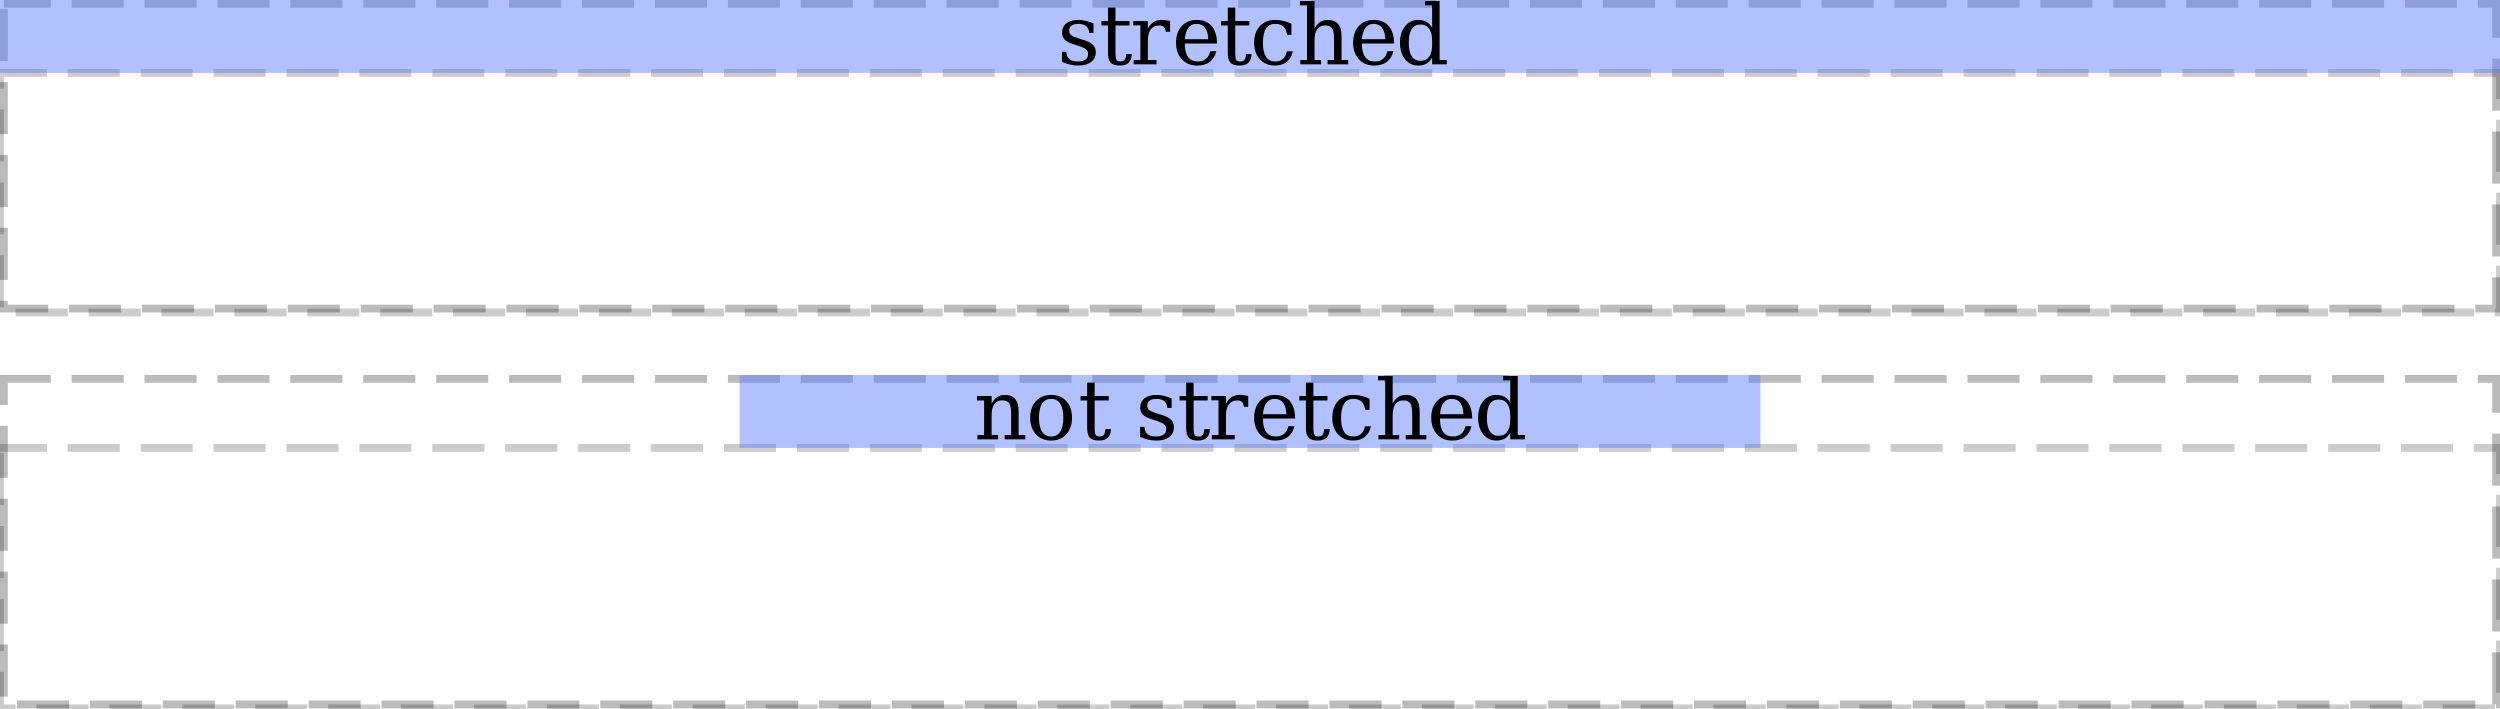
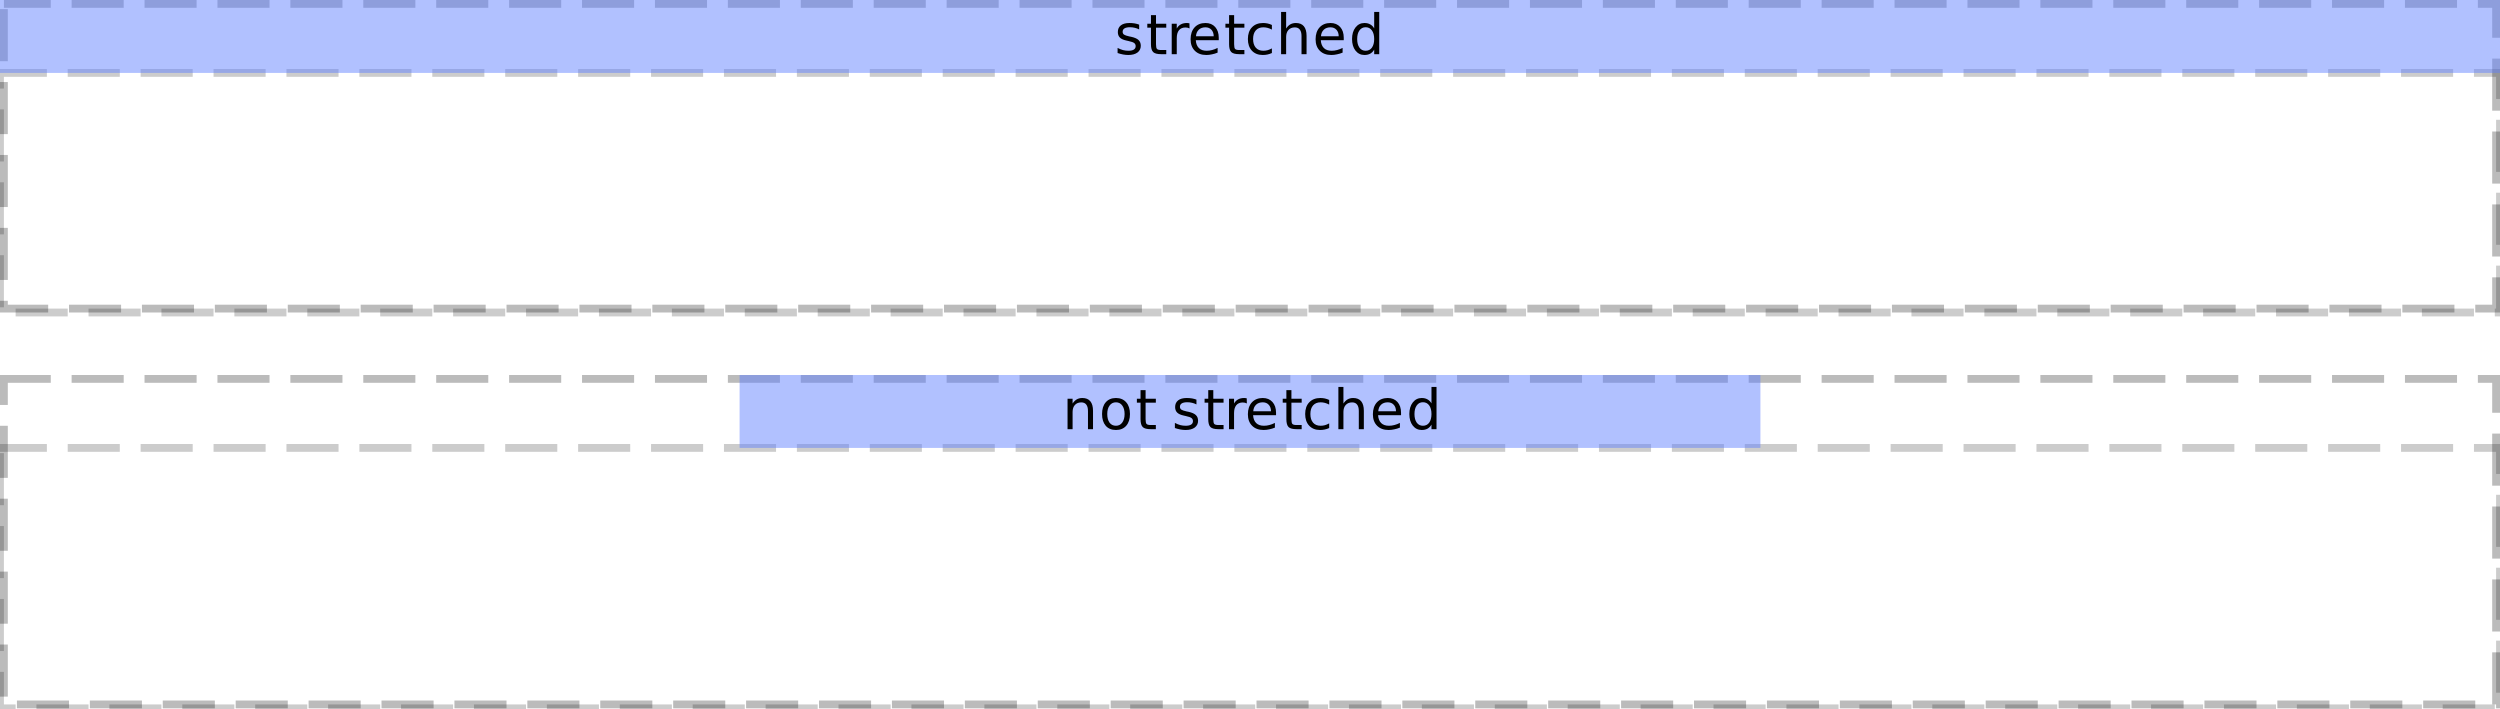
<svg xmlns="http://www.w3.org/2000/svg" xmlns:xlink="http://www.w3.org/1999/xlink" width="480pt" height="136pt" viewBox="0 0 480 136" version="1.1">
  <defs>
    <g>
      <symbol overflow="visible" id="glyph0-0">
-         <path style="stroke:none;" d="M 0.797 2.828 L 0.797 -11.281 L 8.797 -11.281 L 8.797 2.828 Z M 1.703 1.938 L 7.906 1.938 L 7.906 -10.391 L 1.703 -10.391 Z M 1.703 1.938 " />
+         <path style="stroke:none;" d="M 0.531 1.891 L 0.531 -7.531 L 5.875 -7.531 L 5.875 1.891 Z M 1.125 1.297 L 5.266 1.297 L 5.266 -6.922 L 1.125 -6.922 Z M 1.125 1.297 " />
      </symbol>
      <symbol overflow="visible" id="glyph0-1">
-         <path style="stroke:none;" d="M 0.906 -0.469 L 0.906 -2.406 L 1.734 -2.406 C 1.754 -1.781 1.945 -1.312 2.312 -1 C 2.676 -0.695 3.219 -0.547 3.938 -0.547 C 4.582 -0.547 5.07 -0.664 5.406 -0.906 C 5.75 -1.156 5.922 -1.508 5.922 -1.969 C 5.922 -2.332 5.797 -2.625 5.547 -2.844 C 5.305 -3.07 4.785 -3.316 3.984 -3.578 L 2.953 -3.922 C 2.234 -4.148 1.711 -4.438 1.391 -4.781 C 1.078 -5.125 0.922 -5.562 0.922 -6.094 C 0.922 -6.852 1.195 -7.445 1.75 -7.875 C 2.312 -8.312 3.082 -8.531 4.062 -8.531 C 4.5 -8.531 4.957 -8.473 5.438 -8.359 C 5.926 -8.242 6.43 -8.078 6.953 -7.859 L 6.953 -6.047 L 6.125 -6.047 C 6.102 -6.586 5.914 -7.008 5.562 -7.312 C 5.207 -7.613 4.723 -7.766 4.109 -7.766 C 3.504 -7.766 3.047 -7.656 2.734 -7.438 C 2.43 -7.227 2.281 -6.91 2.281 -6.484 C 2.281 -6.129 2.395 -5.848 2.625 -5.641 C 2.863 -5.43 3.332 -5.219 4.031 -5 L 5.172 -4.641 C 5.961 -4.398 6.531 -4.094 6.875 -3.719 C 7.219 -3.352 7.391 -2.883 7.391 -2.312 C 7.391 -1.52 7.086 -0.895 6.484 -0.438 C 5.891 0.008 5.062 0.234 4 0.234 C 3.469 0.234 2.945 0.172 2.438 0.047 C 1.926 -0.066 1.414 -0.238 0.906 -0.469 Z M 0.906 -0.469 " />
+         <path style="stroke:none;" d="M 4.719 -5.672 L 4.719 -4.75 C 4.445 -4.895 4.164 -5 3.875 -5.062 C 3.582 -5.133 3.281 -5.172 2.969 -5.172 C 2.5 -5.172 2.145 -5.098 1.906 -4.953 C 1.664 -4.805 1.547 -4.586 1.547 -4.297 C 1.547 -4.078 1.629 -3.898 1.797 -3.766 C 1.973 -3.641 2.316 -3.52 2.828 -3.406 L 3.156 -3.344 C 3.832 -3.195 4.312 -2.988 4.594 -2.719 C 4.883 -2.457 5.031 -2.086 5.031 -1.609 C 5.031 -1.066 4.816 -0.633 4.391 -0.312 C 3.961 0 3.375 0.156 2.625 0.156 C 2.312 0.156 1.984 0.125 1.641 0.062 C 1.305 0 0.953 -0.094 0.578 -0.219 L 0.578 -1.203 C 0.93 -1.016 1.281 -0.875 1.625 -0.781 C 1.969 -0.695 2.305 -0.656 2.641 -0.656 C 3.098 -0.656 3.445 -0.727 3.688 -0.875 C 3.926 -1.031 4.047 -1.25 4.047 -1.531 C 4.047 -1.789 3.957 -1.988 3.781 -2.125 C 3.613 -2.27 3.234 -2.406 2.641 -2.531 L 2.297 -2.609 C 1.703 -2.734 1.273 -2.926 1.016 -3.188 C 0.754 -3.445 0.625 -3.801 0.625 -4.25 C 0.625 -4.801 0.816 -5.227 1.203 -5.531 C 1.586 -5.832 2.141 -5.984 2.859 -5.984 C 3.211 -5.984 3.547 -5.957 3.859 -5.906 C 4.172 -5.852 4.457 -5.773 4.719 -5.672 Z M 4.719 -5.672 " />
      </symbol>
      <symbol overflow="visible" id="glyph0-2">
-         <path style="stroke:none;" d="M 1.734 -7.469 L 0.469 -7.469 L 0.469 -8.312 L 1.734 -8.312 L 1.734 -10.891 L 3.172 -10.891 L 3.172 -8.312 L 5.875 -8.312 L 5.875 -7.469 L 3.172 -7.469 L 3.172 -2.203 C 3.172 -1.492 3.238 -1.039 3.375 -0.844 C 3.508 -0.645 3.758 -0.547 4.125 -0.547 C 4.5 -0.547 4.77 -0.656 4.938 -0.875 C 5.113 -1.102 5.207 -1.461 5.219 -1.953 L 6.312 -1.953 C 6.27 -1.203 6.062 -0.648 5.688 -0.297 C 5.32 0.055 4.758 0.234 4 0.234 C 3.176 0.234 2.594 0.051 2.25 -0.312 C 1.906 -0.688 1.734 -1.316 1.734 -2.203 Z M 1.734 -7.469 " />
+         <path style="stroke:none;" d="M 1.953 -7.5 L 1.953 -5.844 L 3.922 -5.844 L 3.922 -5.094 L 1.953 -5.094 L 1.953 -1.922 C 1.953 -1.441 2.016 -1.133 2.141 -1 C 2.273 -0.863 2.539 -0.797 2.938 -0.797 L 3.922 -0.797 L 3.922 0 L 2.938 0 C 2.195 0 1.688 -0.133 1.406 -0.406 C 1.125 -0.688 0.984 -1.191 0.984 -1.922 L 0.984 -5.094 L 0.281 -5.094 L 0.281 -5.844 L 0.984 -5.844 L 0.984 -7.5 Z M 1.953 -7.5 " />
      </symbol>
      <symbol overflow="visible" id="glyph0-3">
-         <path style="stroke:none;" d="M 7.656 -8.328 L 7.656 -6.25 L 6.828 -6.25 C 6.797 -6.656 6.676 -6.957 6.469 -7.156 C 6.27 -7.363 5.977 -7.469 5.594 -7.469 C 4.883 -7.469 4.336 -7.223 3.953 -6.734 C 3.578 -6.242 3.391 -5.539 3.391 -4.625 L 3.391 -0.828 L 5.062 -0.828 L 5.062 0 L 0.656 0 L 0.656 -0.828 L 1.953 -0.828 L 1.953 -7.484 L 0.578 -7.484 L 0.578 -8.312 L 3.391 -8.312 L 3.391 -6.828 C 3.672 -7.41 4.031 -7.836 4.469 -8.109 C 4.914 -8.391 5.457 -8.531 6.094 -8.531 C 6.332 -8.531 6.578 -8.508 6.828 -8.469 C 7.086 -8.438 7.363 -8.391 7.656 -8.328 Z M 7.656 -8.328 " />
+         <path style="stroke:none;" d="M 4.391 -4.938 C 4.273 -5 4.156 -5.047 4.031 -5.078 C 3.906 -5.109 3.766 -5.125 3.609 -5.125 C 3.066 -5.125 2.648 -4.945 2.359 -4.594 C 2.078 -4.238 1.938 -3.734 1.938 -3.078 L 1.938 0 L 0.969 0 L 0.969 -5.844 L 1.938 -5.844 L 1.938 -4.922 C 2.133 -5.285 2.395 -5.551 2.719 -5.719 C 3.039 -5.895 3.43 -5.984 3.891 -5.984 C 3.961 -5.984 4.035 -5.977 4.109 -5.969 C 4.191 -5.957 4.281 -5.941 4.375 -5.922 Z M 4.391 -4.938 " />
      </symbol>
      <symbol overflow="visible" id="glyph0-4">
-         <path style="stroke:none;" d="M 8.672 -4 L 2.484 -4 L 2.484 -3.938 C 2.484 -2.82 2.691 -1.977 3.109 -1.406 C 3.535 -0.832 4.16 -0.547 4.984 -0.547 C 5.609 -0.547 6.125 -0.711 6.531 -1.047 C 6.938 -1.379 7.219 -1.867 7.375 -2.516 L 8.531 -2.516 C 8.301 -1.609 7.879 -0.922 7.266 -0.453 C 6.648 0.004 5.836 0.234 4.828 0.234 C 3.617 0.234 2.645 -0.164 1.906 -0.969 C 1.164 -1.77 0.797 -2.832 0.797 -4.156 C 0.797 -5.469 1.156 -6.523 1.875 -7.328 C 2.602 -8.129 3.555 -8.531 4.734 -8.531 C 5.992 -8.531 6.957 -8.145 7.625 -7.375 C 8.301 -6.602 8.648 -5.477 8.672 -4 Z M 6.984 -4.828 C 6.953 -5.797 6.742 -6.523 6.359 -7.016 C 5.984 -7.516 5.441 -7.766 4.734 -7.766 C 4.078 -7.766 3.555 -7.516 3.172 -7.016 C 2.797 -6.523 2.566 -5.797 2.484 -4.828 Z M 6.984 -4.828 " />
+         <path style="stroke:none;" d="M 6 -3.156 L 6 -2.688 L 1.594 -2.688 C 1.633 -2.031 1.832 -1.523 2.188 -1.172 C 2.539 -0.828 3.035 -0.656 3.672 -0.656 C 4.035 -0.656 4.391 -0.703 4.734 -0.797 C 5.086 -0.891 5.438 -1.023 5.781 -1.203 L 5.781 -0.297 C 5.426 -0.148 5.066 -0.039 4.703 0.031 C 4.348 0.113 3.984 0.156 3.609 0.156 C 2.68 0.156 1.945 -0.113 1.406 -0.656 C 0.863 -1.195 0.594 -1.93 0.594 -2.859 C 0.594 -3.816 0.848 -4.578 1.359 -5.141 C 1.879 -5.703 2.578 -5.984 3.453 -5.984 C 4.234 -5.984 4.852 -5.727 5.312 -5.219 C 5.77 -4.707 6 -4.02 6 -3.156 Z M 5.031 -3.438 C 5.031 -3.957 4.883 -4.375 4.594 -4.688 C 4.312 -5 3.93 -5.156 3.453 -5.156 C 2.922 -5.156 2.492 -5.004 2.172 -4.703 C 1.848 -4.398 1.664 -3.977 1.625 -3.438 Z M 5.031 -3.438 " />
      </symbol>
      <symbol overflow="visible" id="glyph0-5">
-         <path style="stroke:none;" d="M 8.234 -2.5 C 8.023 -1.613 7.629 -0.938 7.047 -0.469 C 6.473 0 5.727 0.234 4.812 0.234 C 3.602 0.234 2.629 -0.164 1.891 -0.969 C 1.16 -1.77 0.797 -2.832 0.797 -4.156 C 0.797 -5.488 1.16 -6.551 1.891 -7.344 C 2.629 -8.133 3.602 -8.531 4.812 -8.531 C 5.344 -8.531 5.867 -8.469 6.391 -8.344 C 6.91 -8.227 7.43 -8.047 7.953 -7.797 L 7.953 -5.672 L 7.125 -5.672 C 7.008 -6.398 6.77 -6.93 6.406 -7.266 C 6.039 -7.598 5.516 -7.766 4.828 -7.766 C 4.055 -7.766 3.473 -7.461 3.078 -6.859 C 2.68 -6.254 2.484 -5.352 2.484 -4.156 C 2.484 -2.957 2.676 -2.055 3.062 -1.453 C 3.457 -0.848 4.047 -0.547 4.828 -0.547 C 5.453 -0.547 5.945 -0.707 6.312 -1.031 C 6.688 -1.352 6.941 -1.844 7.078 -2.5 Z M 8.234 -2.5 " />
+         <path style="stroke:none;" d="M 5.203 -5.609 L 5.203 -4.719 C 4.93 -4.863 4.66 -4.973 4.391 -5.047 C 4.117 -5.117 3.844 -5.156 3.562 -5.156 C 2.938 -5.156 2.453 -4.957 2.109 -4.562 C 1.766 -4.176 1.594 -3.625 1.594 -2.906 C 1.594 -2.195 1.766 -1.645 2.109 -1.25 C 2.453 -0.852 2.938 -0.656 3.562 -0.656 C 3.844 -0.656 4.117 -0.691 4.391 -0.766 C 4.66 -0.848 4.93 -0.961 5.203 -1.109 L 5.203 -0.219 C 4.93 -0.094 4.648 0 4.359 0.062 C 4.078 0.125 3.773 0.156 3.453 0.156 C 2.578 0.156 1.879 -0.117 1.359 -0.672 C 0.848 -1.223 0.594 -1.969 0.594 -2.906 C 0.594 -3.863 0.852 -4.613 1.375 -5.156 C 1.895 -5.707 2.609 -5.984 3.516 -5.984 C 3.816 -5.984 4.109 -5.953 4.391 -5.891 C 4.672 -5.828 4.941 -5.734 5.203 -5.609 Z M 5.203 -5.609 " />
      </symbol>
      <symbol overflow="visible" id="glyph0-6">
-         <path style="stroke:none;" d="M 0.656 0 L 0.656 -0.828 L 1.953 -0.828 L 1.953 -11.328 L 0.578 -11.328 L 0.578 -12.156 L 3.391 -12.156 L 3.391 -6.828 C 3.66 -7.391 4.004 -7.812 4.422 -8.094 C 4.848 -8.383 5.344 -8.531 5.906 -8.531 C 6.82 -8.531 7.492 -8.266 7.922 -7.734 C 8.359 -7.211 8.578 -6.395 8.578 -5.281 L 8.578 -0.828 L 9.859 -0.828 L 9.859 0 L 5.891 0 L 5.891 -0.828 L 7.141 -0.828 L 7.141 -4.828 C 7.141 -5.848 7.016 -6.539 6.766 -6.906 C 6.516 -7.281 6.07 -7.469 5.438 -7.469 C 4.77 -7.469 4.258 -7.223 3.906 -6.734 C 3.562 -6.254 3.391 -5.551 3.391 -4.625 L 3.391 -0.828 L 4.641 -0.828 L 4.641 0 Z M 0.656 0 " />
+         <path style="stroke:none;" d="M 5.859 -3.516 L 5.859 0 L 4.891 0 L 4.891 -3.484 C 4.891 -4.035 4.781 -4.445 4.562 -4.719 C 4.352 -5 4.035 -5.141 3.609 -5.141 C 3.086 -5.141 2.676 -4.973 2.375 -4.641 C 2.082 -4.316 1.938 -3.867 1.938 -3.297 L 1.938 0 L 0.969 0 L 0.969 -8.109 L 1.938 -8.109 L 1.938 -4.922 C 2.164 -5.273 2.43 -5.539 2.734 -5.719 C 3.047 -5.895 3.406 -5.984 3.812 -5.984 C 4.488 -5.984 5 -5.773 5.344 -5.359 C 5.688 -4.941 5.859 -4.328 5.859 -3.516 Z M 5.859 -3.516 " />
      </symbol>
      <symbol overflow="visible" id="glyph0-7">
-         <path style="stroke:none;" d="M 8.406 -0.828 L 9.781 -0.828 L 9.781 0 L 6.969 0 L 6.969 -1.297 C 6.688 -0.773 6.328 -0.391 5.891 -0.141 C 5.453 0.109 4.914 0.234 4.281 0.234 C 3.258 0.234 2.422 -0.172 1.766 -0.984 C 1.117 -1.797 0.797 -2.852 0.797 -4.156 C 0.797 -5.457 1.117 -6.508 1.766 -7.312 C 2.41 -8.125 3.25 -8.531 4.281 -8.531 C 4.914 -8.531 5.453 -8.406 5.891 -8.156 C 6.328 -7.914 6.688 -7.535 6.969 -7.016 L 6.969 -11.328 L 5.609 -11.328 L 5.609 -12.156 L 8.406 -12.156 Z M 6.969 -3.75 L 6.969 -4.562 C 6.969 -5.562 6.773 -6.32 6.391 -6.844 C 6.004 -7.375 5.445 -7.641 4.719 -7.641 C 3.977 -7.641 3.422 -7.348 3.047 -6.766 C 2.672 -6.18 2.484 -5.312 2.484 -4.156 C 2.484 -3.008 2.672 -2.141 3.047 -1.547 C 3.422 -0.961 3.977 -0.672 4.719 -0.672 C 5.445 -0.672 6.004 -0.93 6.391 -1.453 C 6.773 -1.984 6.969 -2.75 6.969 -3.75 Z M 6.969 -3.75 " />
+         <path style="stroke:none;" d="M 4.844 -4.953 L 4.844 -8.109 L 5.812 -8.109 L 5.812 0 L 4.844 0 L 4.844 -0.875 C 4.645 -0.531 4.391 -0.27 4.078 -0.094 C 3.773 0.07 3.406 0.156 2.969 0.156 C 2.27 0.156 1.695 -0.125 1.25 -0.688 C 0.812 -1.25 0.594 -1.988 0.594 -2.906 C 0.594 -3.82 0.812 -4.562 1.25 -5.125 C 1.695 -5.695 2.27 -5.984 2.969 -5.984 C 3.406 -5.984 3.773 -5.895 4.078 -5.719 C 4.391 -5.551 4.645 -5.297 4.844 -4.953 Z M 1.578 -2.906 C 1.578 -2.207 1.723 -1.656 2.016 -1.25 C 2.305 -0.852 2.703 -0.656 3.203 -0.656 C 3.711 -0.656 4.113 -0.852 4.406 -1.25 C 4.695 -1.656 4.844 -2.207 4.844 -2.906 C 4.844 -3.613 4.695 -4.164 4.406 -4.562 C 4.113 -4.969 3.711 -5.172 3.203 -5.172 C 2.703 -5.172 2.305 -4.969 2.016 -4.562 C 1.723 -4.164 1.578 -3.613 1.578 -2.906 Z M 1.578 -2.906 " />
      </symbol>
      <symbol overflow="visible" id="glyph0-8">
-         <path style="stroke:none;" d="M 0.656 0 L 0.656 -0.828 L 1.953 -0.828 L 1.953 -7.469 L 0.578 -7.469 L 0.578 -8.312 L 3.391 -8.312 L 3.391 -6.828 C 3.66 -7.391 4.004 -7.812 4.422 -8.094 C 4.848 -8.383 5.344 -8.531 5.906 -8.531 C 6.82 -8.531 7.492 -8.266 7.922 -7.734 C 8.359 -7.211 8.578 -6.395 8.578 -5.281 L 8.578 -0.828 L 9.859 -0.828 L 9.859 0 L 5.891 0 L 5.891 -0.828 L 7.141 -0.828 L 7.141 -4.828 C 7.141 -5.848 7.016 -6.547 6.766 -6.922 C 6.516 -7.297 6.07 -7.484 5.438 -7.484 C 4.77 -7.484 4.258 -7.238 3.906 -6.75 C 3.562 -6.27 3.391 -5.562 3.391 -4.625 L 3.391 -0.828 L 4.641 -0.828 L 4.641 0 Z M 0.656 0 " />
+         <path style="stroke:none;" d="M 5.859 -3.516 L 5.859 0 L 4.891 0 L 4.891 -3.484 C 4.891 -4.035 4.781 -4.445 4.562 -4.719 C 4.352 -5 4.035 -5.141 3.609 -5.141 C 3.086 -5.141 2.676 -4.973 2.375 -4.641 C 2.082 -4.316 1.938 -3.867 1.938 -3.297 L 1.938 0 L 0.969 0 L 0.969 -5.844 L 1.938 -5.844 L 1.938 -4.922 C 2.164 -5.273 2.43 -5.539 2.734 -5.719 C 3.047 -5.895 3.406 -5.984 3.812 -5.984 C 4.488 -5.984 5 -5.773 5.344 -5.359 C 5.688 -4.941 5.859 -4.328 5.859 -3.516 Z M 5.859 -3.516 " />
      </symbol>
      <symbol overflow="visible" id="glyph0-9">
-         <path style="stroke:none;" d="M 4.812 -0.547 C 5.582 -0.547 6.164 -0.848 6.562 -1.453 C 6.957 -2.066 7.156 -2.969 7.156 -4.156 C 7.156 -5.344 6.957 -6.238 6.562 -6.844 C 6.164 -7.457 5.582 -7.766 4.812 -7.766 C 4.039 -7.766 3.457 -7.457 3.062 -6.844 C 2.676 -6.238 2.484 -5.344 2.484 -4.156 C 2.484 -2.969 2.68 -2.066 3.078 -1.453 C 3.473 -0.848 4.051 -0.547 4.812 -0.547 Z M 4.812 0.234 C 3.602 0.234 2.629 -0.164 1.891 -0.969 C 1.16 -1.77 0.797 -2.832 0.797 -4.156 C 0.797 -5.477 1.16 -6.535 1.891 -7.328 C 2.629 -8.129 3.602 -8.531 4.812 -8.531 C 6.031 -8.531 7.004 -8.129 7.734 -7.328 C 8.461 -6.535 8.828 -5.477 8.828 -4.156 C 8.828 -2.832 8.461 -1.77 7.734 -0.969 C 7.004 -0.164 6.031 0.234 4.812 0.234 Z M 4.812 0.234 " />
+         <path style="stroke:none;" d="M 3.266 -5.156 C 2.754 -5.156 2.348 -4.953 2.047 -4.547 C 1.742 -4.148 1.594 -3.602 1.594 -2.906 C 1.594 -2.207 1.738 -1.656 2.031 -1.25 C 2.332 -0.852 2.742 -0.656 3.266 -0.656 C 3.773 -0.656 4.176 -0.859 4.469 -1.266 C 4.77 -1.672 4.922 -2.219 4.922 -2.906 C 4.922 -3.602 4.77 -4.148 4.469 -4.547 C 4.176 -4.953 3.773 -5.156 3.266 -5.156 Z M 3.266 -5.984 C 4.098 -5.984 4.754 -5.707 5.234 -5.156 C 5.711 -4.613 5.953 -3.863 5.953 -2.906 C 5.953 -1.957 5.711 -1.207 5.234 -0.656 C 4.754 -0.113 4.098 0.156 3.266 0.156 C 2.43 0.156 1.773 -0.113 1.297 -0.656 C 0.828 -1.207 0.594 -1.957 0.594 -2.906 C 0.594 -3.863 0.828 -4.613 1.297 -5.156 C 1.773 -5.707 2.43 -5.984 3.266 -5.984 Z M 3.266 -5.984 " />
      </symbol>
      <symbol overflow="visible" id="glyph0-10">
        <path style="stroke:none;" d="" />
      </symbol>
    </g>
  </defs>
  <g id="surface4">
    <path style="fill:none;stroke-width:1.5;stroke-linecap:butt;stroke-linejoin:miter;stroke:rgb(0%,0%,0%);stroke-opacity:0.267;stroke-dasharray:10,4;stroke-dashoffset:1;stroke-miterlimit:10;" d="M 0.75 0.75 L 479.25 0.75 L 479.25 59.25 L 0.75 59.25 Z M 0.75 0.75 " />
    <path style="fill:none;stroke-width:1.5;stroke-linecap:butt;stroke-linejoin:miter;stroke:rgb(0%,0%,0%);stroke-opacity:0.2;stroke-dasharray:10,4;stroke-dashoffset:1;stroke-miterlimit:10;" d="M 0 14 L 480 14 L 480 60 L 0 60 Z M 0 14 " />
    <path style="fill:none;stroke-width:1.5;stroke-linecap:butt;stroke-linejoin:miter;stroke:rgb(0%,0%,0%);stroke-opacity:0.267;stroke-dasharray:10,4;stroke-dashoffset:1;stroke-miterlimit:10;" d="M 0.75 72.75 L 479.25 72.75 L 479.25 135.25 L 0.75 135.25 Z M 0.75 72.75 " />
    <path style="fill:none;stroke-width:1.5;stroke-linecap:butt;stroke-linejoin:miter;stroke:rgb(0%,0%,0%);stroke-opacity:0.2;stroke-dasharray:10,4;stroke-dashoffset:1;stroke-miterlimit:10;" d="M 0 86 L 480 86 L 480 136 L 0 136 Z M 0 86 " />
    <path style=" stroke:none;fill-rule:nonzero;fill:rgb(38.039%,50.588%,100%);fill-opacity:0.49;" d="M 0 0 L 480 0 L 480 14 L 0 14 Z M 0 0 " />
    <g style="fill:rgb(0%,0%,0%);fill-opacity:1;">
-       <use xlink:href="#glyph0-1" x="203" y="12.352" />
-       <use xlink:href="#glyph0-2" x="211" y="12.352" />
-       <use xlink:href="#glyph0-3" x="217" y="12.352" />
-       <use xlink:href="#glyph0-4" x="225" y="12.352" />
-       <use xlink:href="#glyph0-2" x="234" y="12.352" />
-       <use xlink:href="#glyph0-5" x="240" y="12.352" />
-       <use xlink:href="#glyph0-6" x="249" y="12.352" />
-       <use xlink:href="#glyph0-4" x="259" y="12.352" />
-       <use xlink:href="#glyph0-7" x="268" y="12.352" />
+       <use xlink:href="#glyph0-1" x="214" y="10.401" />
+       <use xlink:href="#glyph0-2" x="220" y="10.401" />
+       <use xlink:href="#glyph0-3" x="224" y="10.401" />
+       <use xlink:href="#glyph0-4" x="228" y="10.401" />
+       <use xlink:href="#glyph0-2" x="235" y="10.401" />
+       <use xlink:href="#glyph0-5" x="239" y="10.401" />
+       <use xlink:href="#glyph0-6" x="245" y="10.401" />
+       <use xlink:href="#glyph0-4" x="252" y="10.401" />
+       <use xlink:href="#glyph0-7" x="259" y="10.401" />
    </g>
    <path style=" stroke:none;fill-rule:nonzero;fill:rgb(38.039%,50.588%,100%);fill-opacity:0.49;" d="M 142 72 L 338 72 L 338 86 L 142 86 Z M 142 72 " />
    <g style="fill:rgb(0%,0%,0%);fill-opacity:1;">
-       <use xlink:href="#glyph0-8" x="187" y="84.352" />
-       <use xlink:href="#glyph0-9" x="197" y="84.352" />
-       <use xlink:href="#glyph0-2" x="207" y="84.352" />
-       <use xlink:href="#glyph0-10" x="213" y="84.352" />
-       <use xlink:href="#glyph0-1" x="218" y="84.352" />
-       <use xlink:href="#glyph0-2" x="226" y="84.352" />
-       <use xlink:href="#glyph0-3" x="232" y="84.352" />
-       <use xlink:href="#glyph0-4" x="240" y="84.352" />
-       <use xlink:href="#glyph0-2" x="249" y="84.352" />
-       <use xlink:href="#glyph0-5" x="255" y="84.352" />
-       <use xlink:href="#glyph0-6" x="264" y="84.352" />
-       <use xlink:href="#glyph0-4" x="274" y="84.352" />
-       <use xlink:href="#glyph0-7" x="283" y="84.352" />
+       <use xlink:href="#glyph0-8" x="204" y="82.401" />
+       <use xlink:href="#glyph0-9" x="211" y="82.401" />
+       <use xlink:href="#glyph0-2" x="218" y="82.401" />
+       <use xlink:href="#glyph0-10" x="222" y="82.401" />
+       <use xlink:href="#glyph0-1" x="225" y="82.401" />
+       <use xlink:href="#glyph0-2" x="231" y="82.401" />
+       <use xlink:href="#glyph0-3" x="235" y="82.401" />
+       <use xlink:href="#glyph0-4" x="239" y="82.401" />
+       <use xlink:href="#glyph0-2" x="246" y="82.401" />
+       <use xlink:href="#glyph0-5" x="250" y="82.401" />
+       <use xlink:href="#glyph0-6" x="256" y="82.401" />
+       <use xlink:href="#glyph0-4" x="263" y="82.401" />
+       <use xlink:href="#glyph0-7" x="270" y="82.401" />
    </g>
  </g>
</svg>
